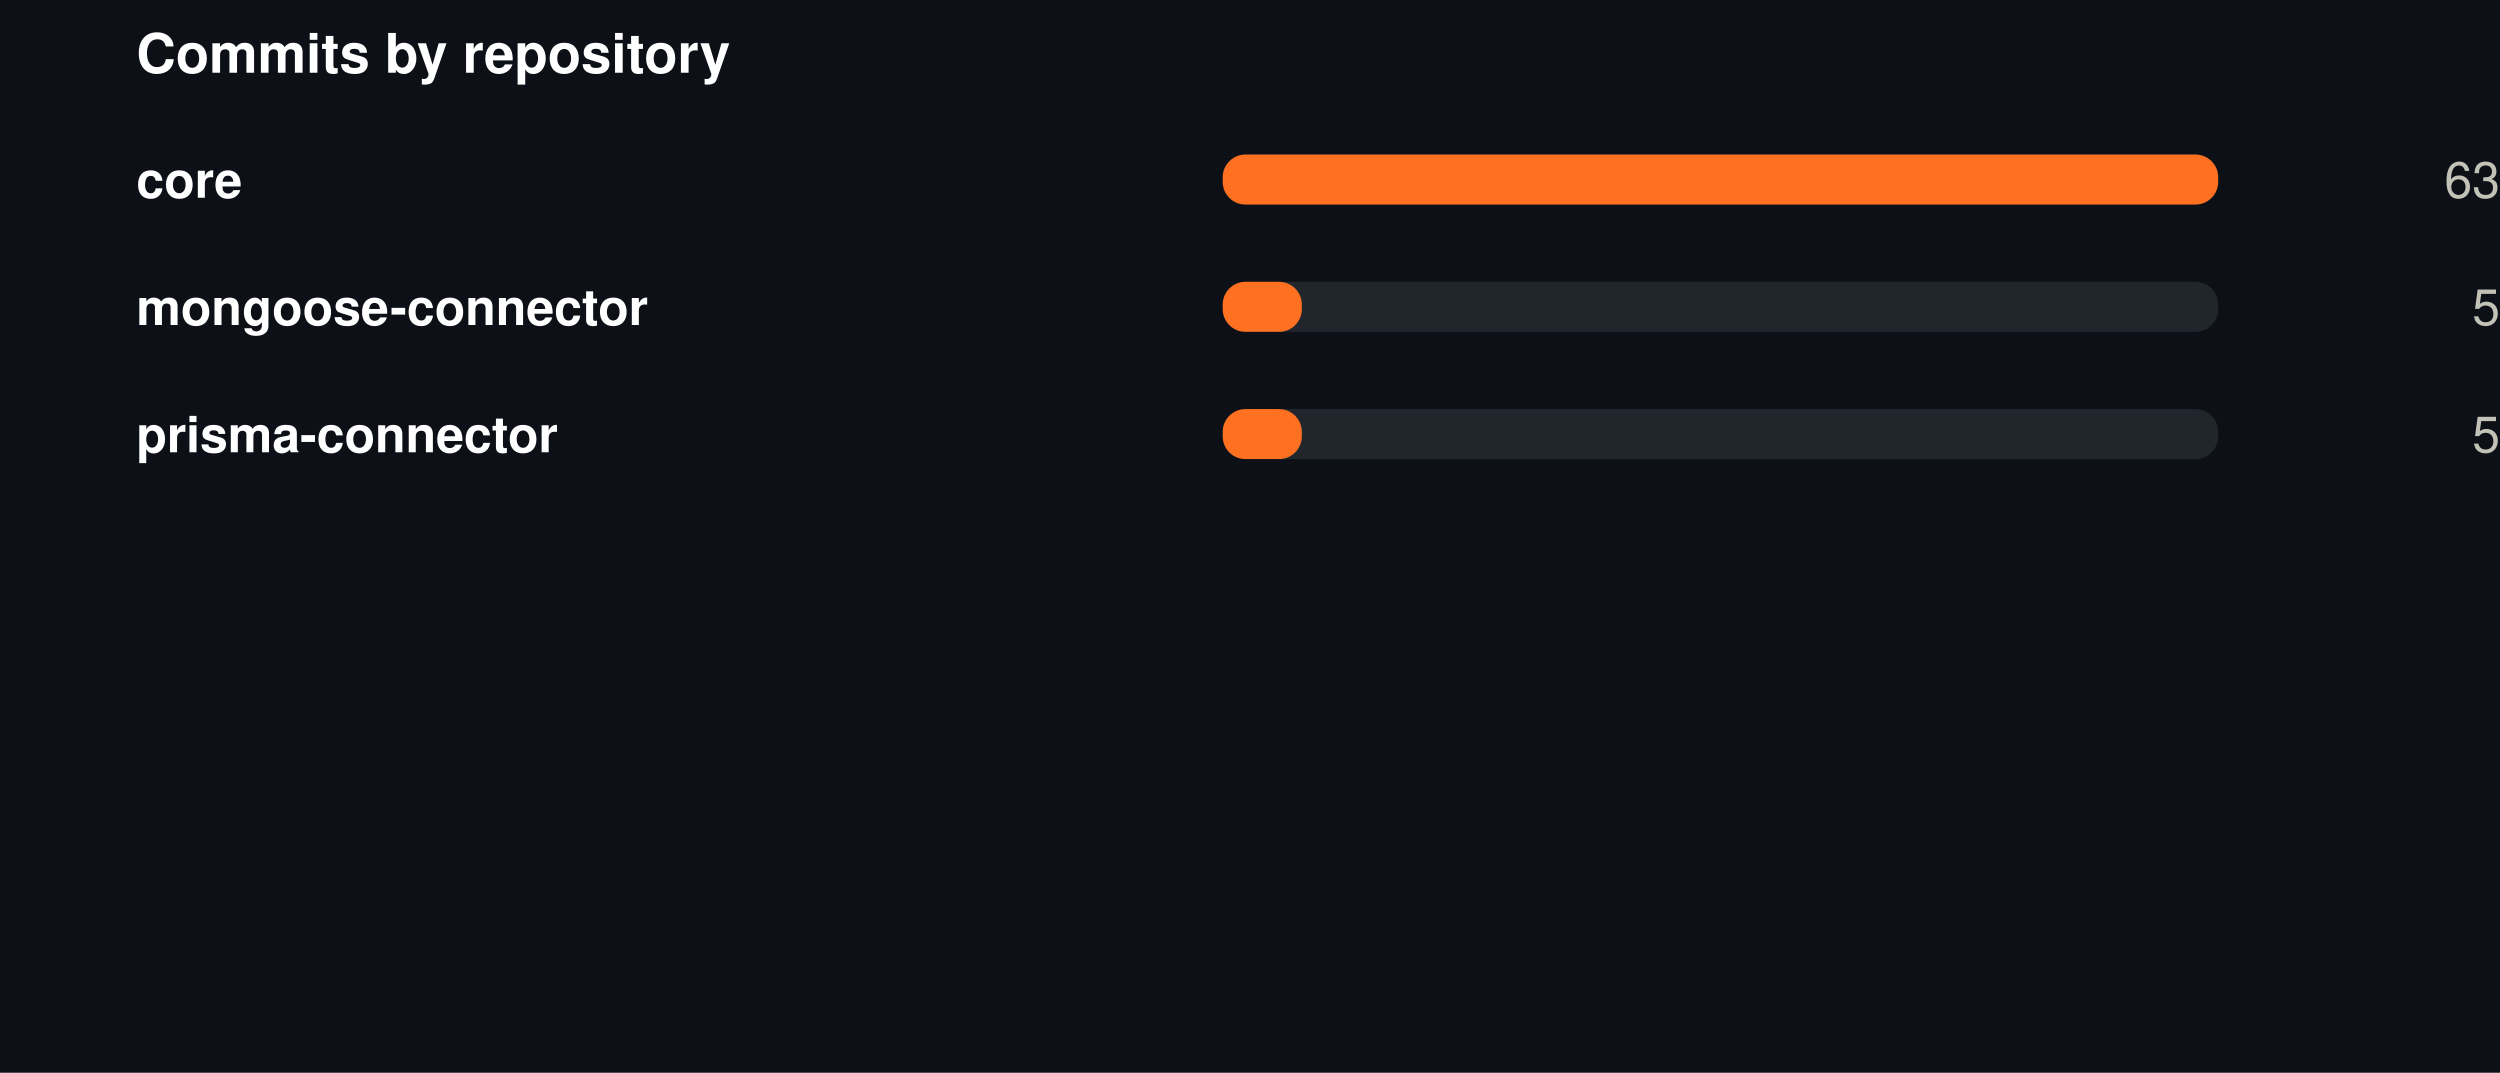
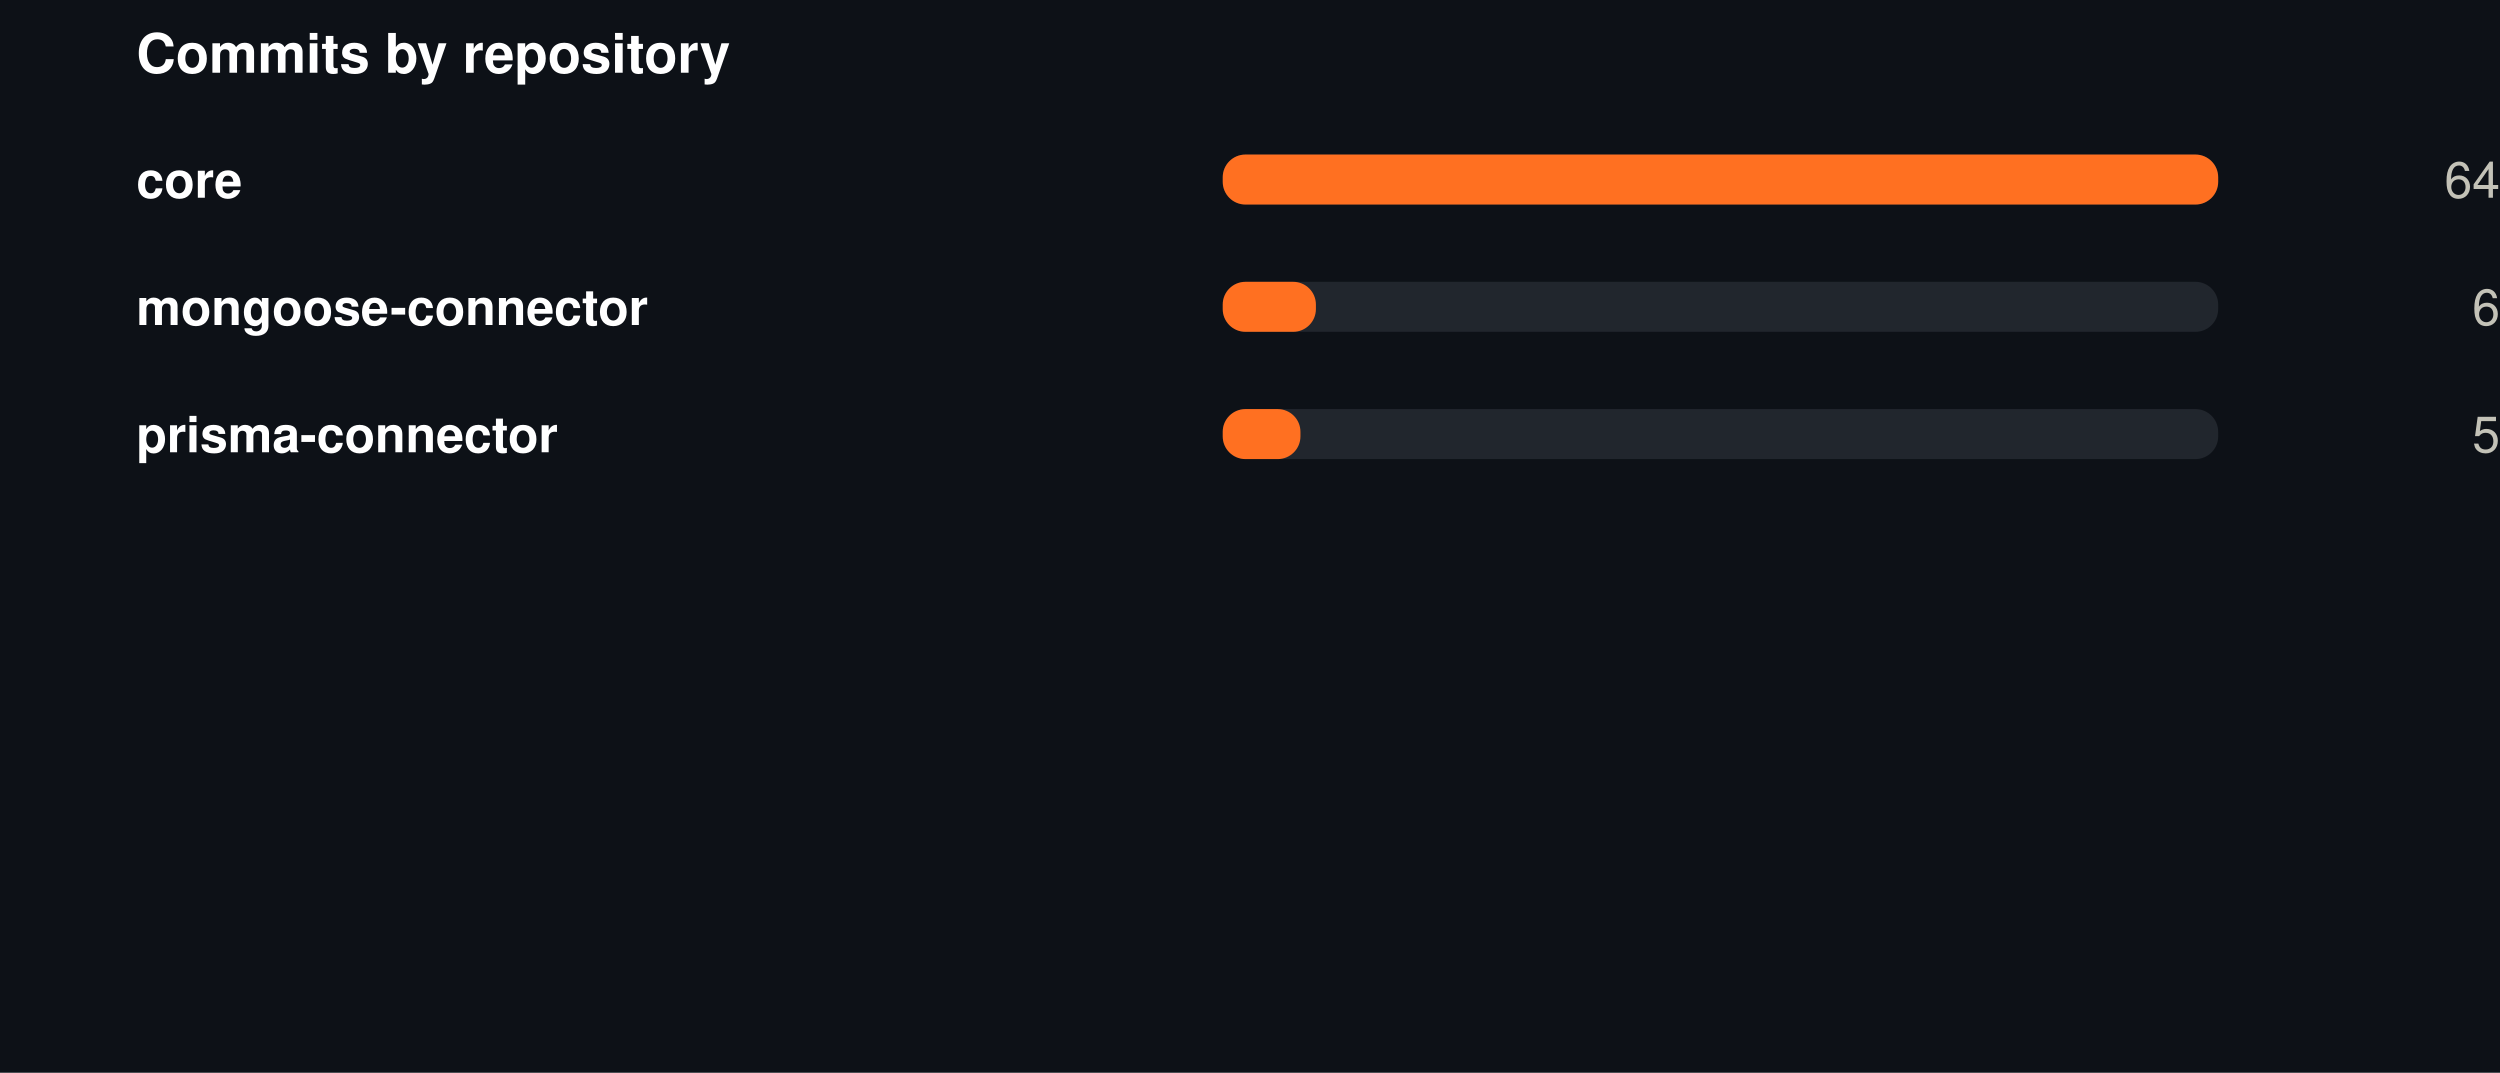
<svg xmlns="http://www.w3.org/2000/svg" width="550" height="236" viewBox="0 0 550 236" role="img">
  <rect width="550" height="236" fill="#0d1117" />
  <style>
@keyframes grow{from{transform:scaleX(0)}}
@keyframes rise{from{opacity:0;transform:translateY(9px)}}
@keyframes fade{from{opacity:0}}
@keyframes draw{to{stroke-dashoffset:0}}
.bar{transform-box:fill-box;transform-origin:left center;animation:grow .9s cubic-bezier(.22,1,.36,1) var(--d,0s) both}
.rise{animation:rise .7s cubic-bezier(.22,1,.36,1) var(--d,0s) both}
.fade{animation:fade .8s ease-out var(--d,0s) both}
.draw{animation:draw 1.7s ease-out .1s both}
@media (prefers-reduced-motion:reduce){
.bar,.rise,.fade,.draw{animation:none;transform:none;opacity:1;stroke-dashoffset:0}
}
</style>
  <g transform="translate(30,0)">
    <text x="0" y="16" font-family="-apple-system,BlinkMacSystemFont,'Segoe UI',Helvetica,Arial,sans-serif" font-size="12" font-weight="700" fill="#ffffff" text-anchor="start">Commits by repository</text>
    <text x="0" y="43.5" font-family="-apple-system,BlinkMacSystemFont,'Segoe UI',Helvetica,Arial,sans-serif" font-size="11" font-weight="600" fill="#ffffff" text-anchor="start">core</text>
    <rect x="239" y="34" width="219" height="11" rx="5" fill="#21262d" />
    <rect class="bar" style="--d:0.00s" x="239" y="34" width="219.0" height="11" rx="5" fill="#FF7021" />
    <g class="fade" style="--d:0.00s">
-       <text x="520" y="43.5" font-family="-apple-system,BlinkMacSystemFont,'Segoe UI',Helvetica,Arial,sans-serif" font-size="11" font-weight="400" fill="#c3c2b7" text-anchor="end">63</text>
+       <text x="520" y="43.5" font-family="-apple-system,BlinkMacSystemFont,'Segoe UI',Helvetica,Arial,sans-serif" font-size="11" font-weight="400" fill="#c3c2b7" text-anchor="end">64</text>
    </g>
    <text x="0" y="71.5" font-family="-apple-system,BlinkMacSystemFont,'Segoe UI',Helvetica,Arial,sans-serif" font-size="11" font-weight="600" fill="#ffffff" text-anchor="start">mongoose-connector</text>
    <rect x="239" y="62" width="219" height="11" rx="5" fill="#21262d" />
-     <rect class="bar" style="--d:0.07s" x="239" y="62" width="17.4" height="11" rx="5" fill="#FF7021" />
+     <rect class="bar" style="--d:0.07s" x="239" y="62" width="20.5" height="11" rx="5" fill="#FF7021" />
    <g class="fade" style="--d:0.07s">
-       <text x="520" y="71.5" font-family="-apple-system,BlinkMacSystemFont,'Segoe UI',Helvetica,Arial,sans-serif" font-size="11" font-weight="400" fill="#c3c2b7" text-anchor="end">5</text>
+       <text x="520" y="71.5" font-family="-apple-system,BlinkMacSystemFont,'Segoe UI',Helvetica,Arial,sans-serif" font-size="11" font-weight="400" fill="#c3c2b7" text-anchor="end">6</text>
    </g>
    <text x="0" y="99.5" font-family="-apple-system,BlinkMacSystemFont,'Segoe UI',Helvetica,Arial,sans-serif" font-size="11" font-weight="600" fill="#ffffff" text-anchor="start">prisma-connector</text>
    <rect x="239" y="90" width="219" height="11" rx="5" fill="#21262d" />
-     <rect class="bar" style="--d:0.14s" x="239" y="90" width="17.4" height="11" rx="5" fill="#FF7021" />
+     <rect class="bar" style="--d:0.14s" x="239" y="90" width="17.1" height="11" rx="5" fill="#FF7021" />
    <g class="fade" style="--d:0.14s">
      <text x="520" y="99.5" font-family="-apple-system,BlinkMacSystemFont,'Segoe UI',Helvetica,Arial,sans-serif" font-size="11" font-weight="400" fill="#c3c2b7" text-anchor="end">5</text>
    </g>
  </g>
</svg>
